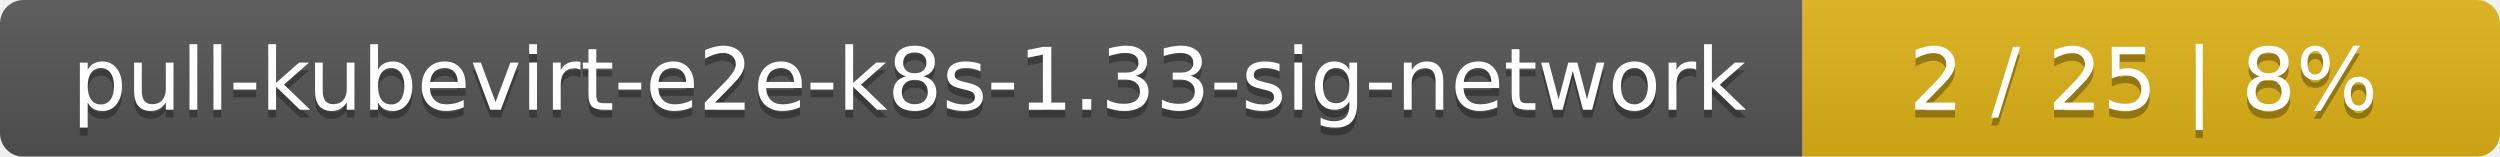
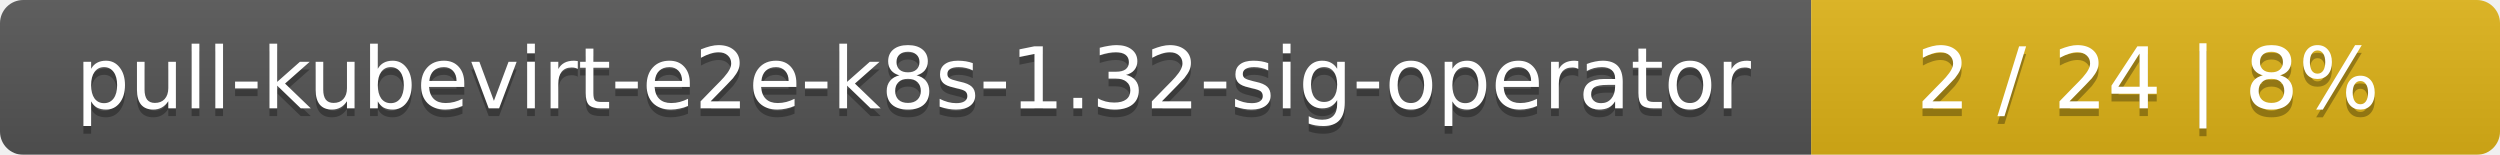
- <svg xmlns="http://www.w3.org/2000/svg" width="319" height="20">
+ <svg xmlns="http://www.w3.org/2000/svg" width="323" height="20">
  <linearGradient id="smooth" x2="0" y2="100%">
    <stop offset="0" stop-color="#bbb" stop-opacity=".1" />
    <stop offset="1" stop-opacity=".1" />
  </linearGradient>
  <mask id="round">
-     <rect width="319" height="20" rx="3" fill="#fff" />
+     <rect width="323" height="20" rx="3" fill="#fff" />
  </mask>
  <g mask="url(#round)">
-     <rect width="230" height="20" fill="#555" />
-     <rect x="230" width="89" height="20" fill="#dfb317" />
-     <rect width="319" height="20" fill="url(#smooth)" />
+     <rect width="234" height="20" fill="#555" />
+     <rect x="234" width="89" height="20" fill="#dfb317" />
+     <rect width="323" height="20" fill="url(#smooth)" />
  </g>
  <g fill="#fff" text-anchor="middle" font-family="DejaVu Sans,Verdana,Geneva,sans-serif" font-size="11">
-     <text x="116" y="15" fill="#010101" fill-opacity=".3">pull-kubevirt-e2e-k8s-1.33-sig-network</text>
-     <text x="116" y="14">pull-kubevirt-e2e-k8s-1.33-sig-network</text>
-     <text x="273.5" y="15" fill="#010101" fill-opacity=".3">2 / 25    |    8%</text>
-     <text x="273.5" y="14">2 / 25    |    8%</text>
+     <text x="118" y="15" fill="#010101" fill-opacity=".3">pull-kubevirt-e2e-k8s-1.32-sig-operator</text>
+     <text x="118" y="14">pull-kubevirt-e2e-k8s-1.32-sig-operator</text>
+     <text x="277.5" y="15" fill="#010101" fill-opacity=".3">2 / 24    |    8%</text>
+     <text x="277.5" y="14">2 / 24    |    8%</text>
  </g>
</svg>
